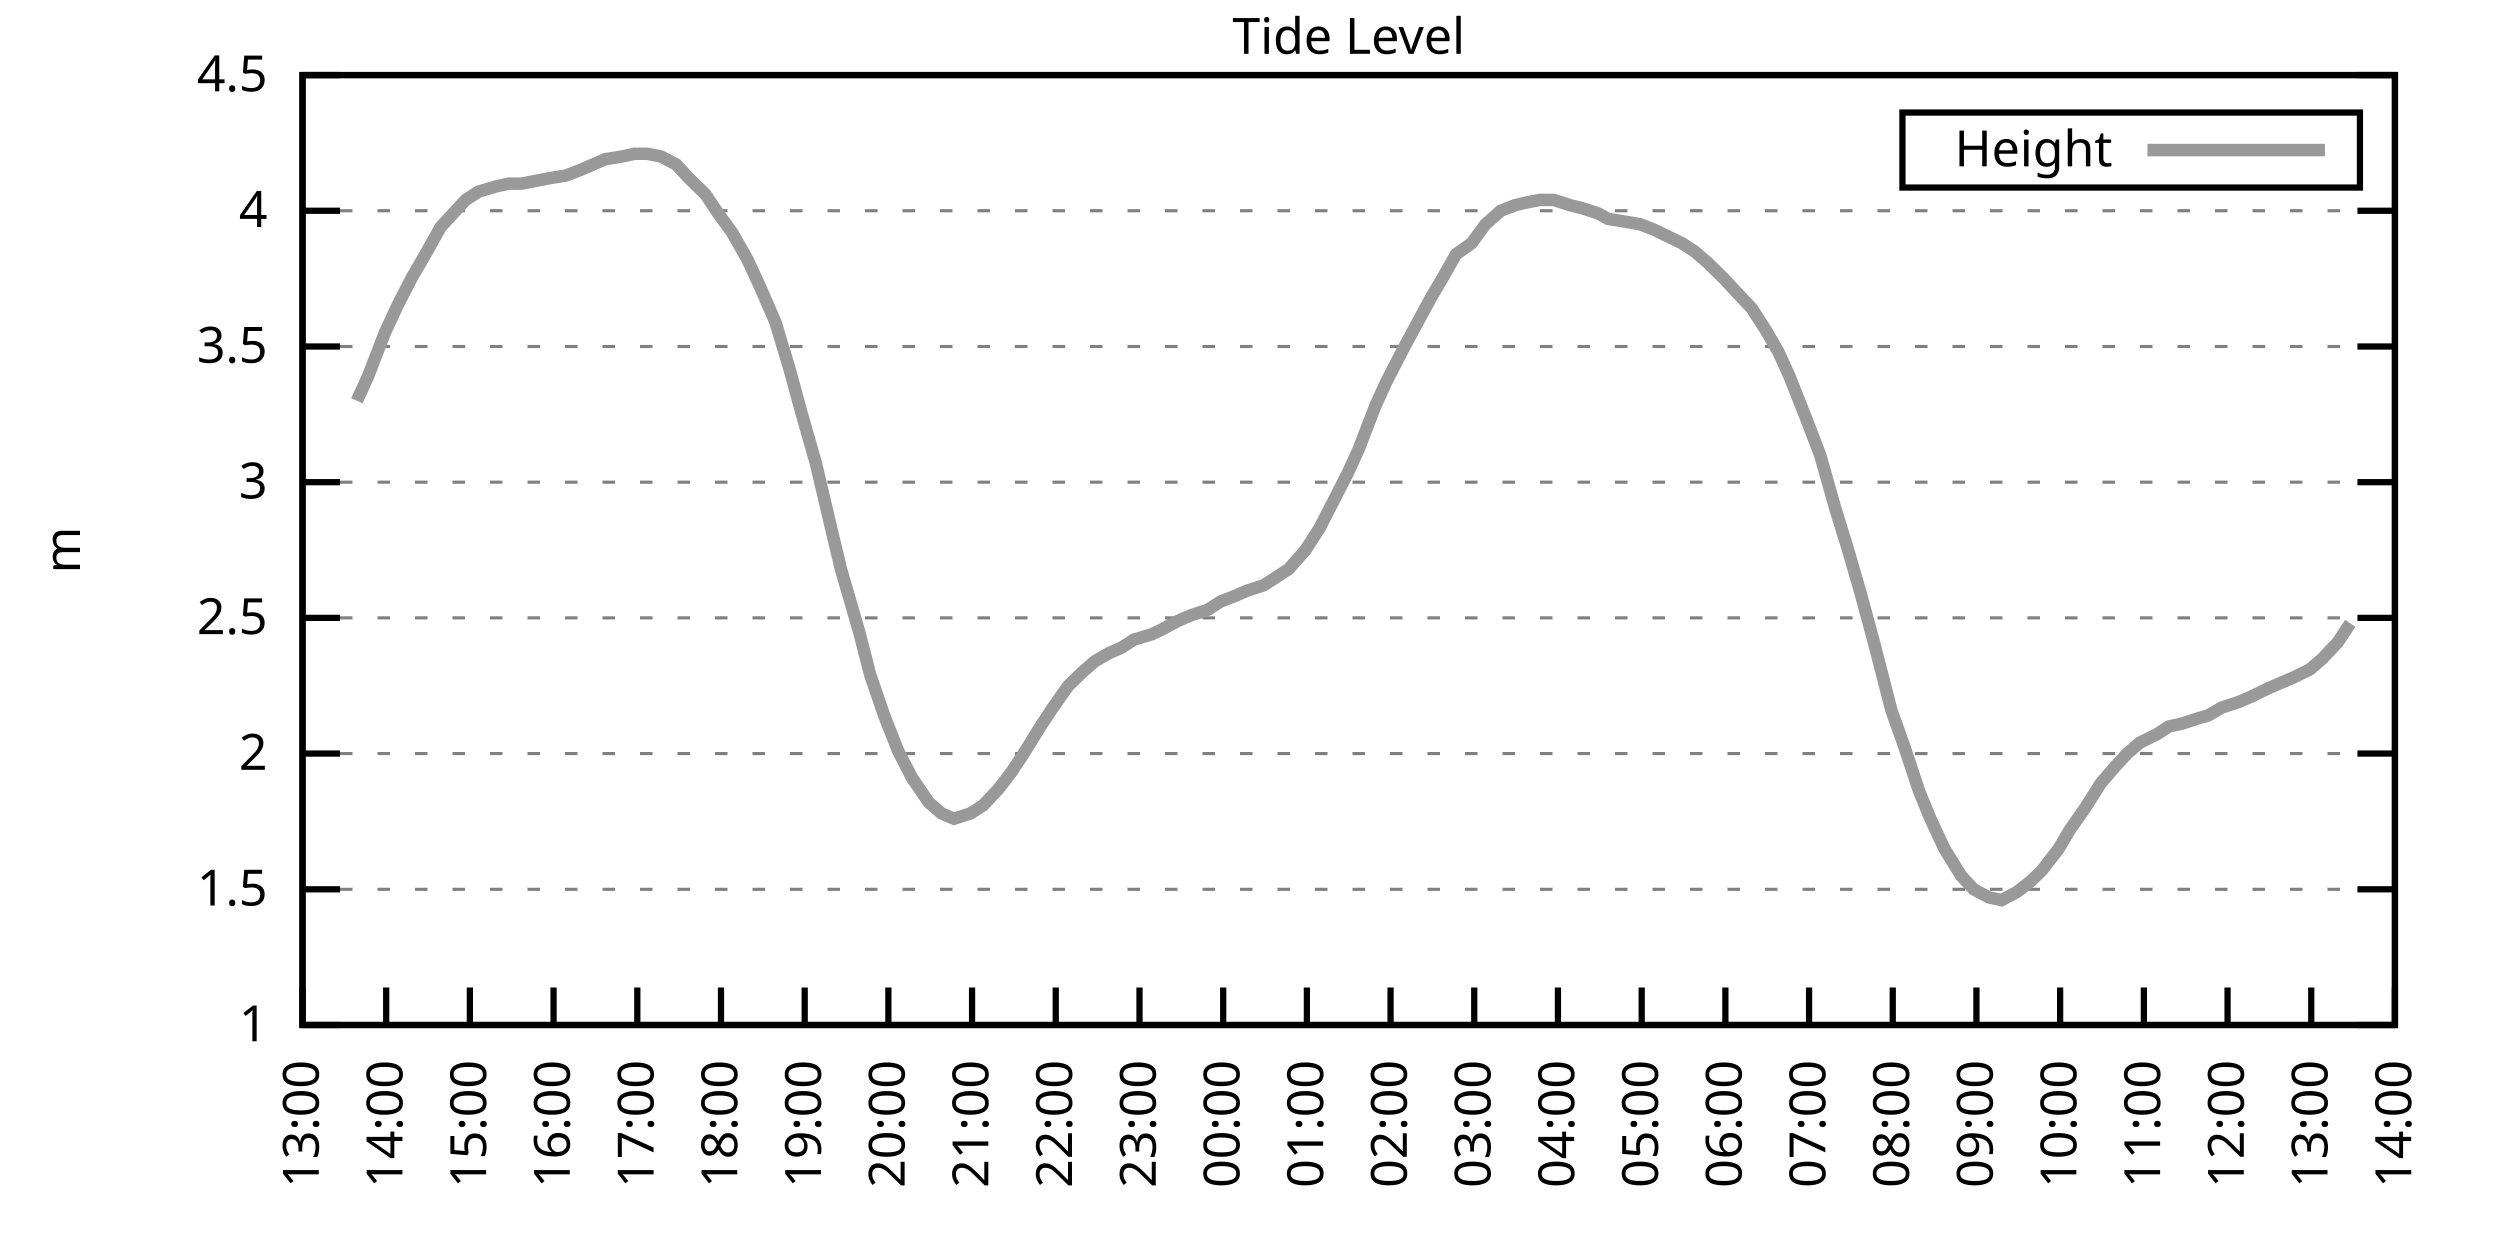
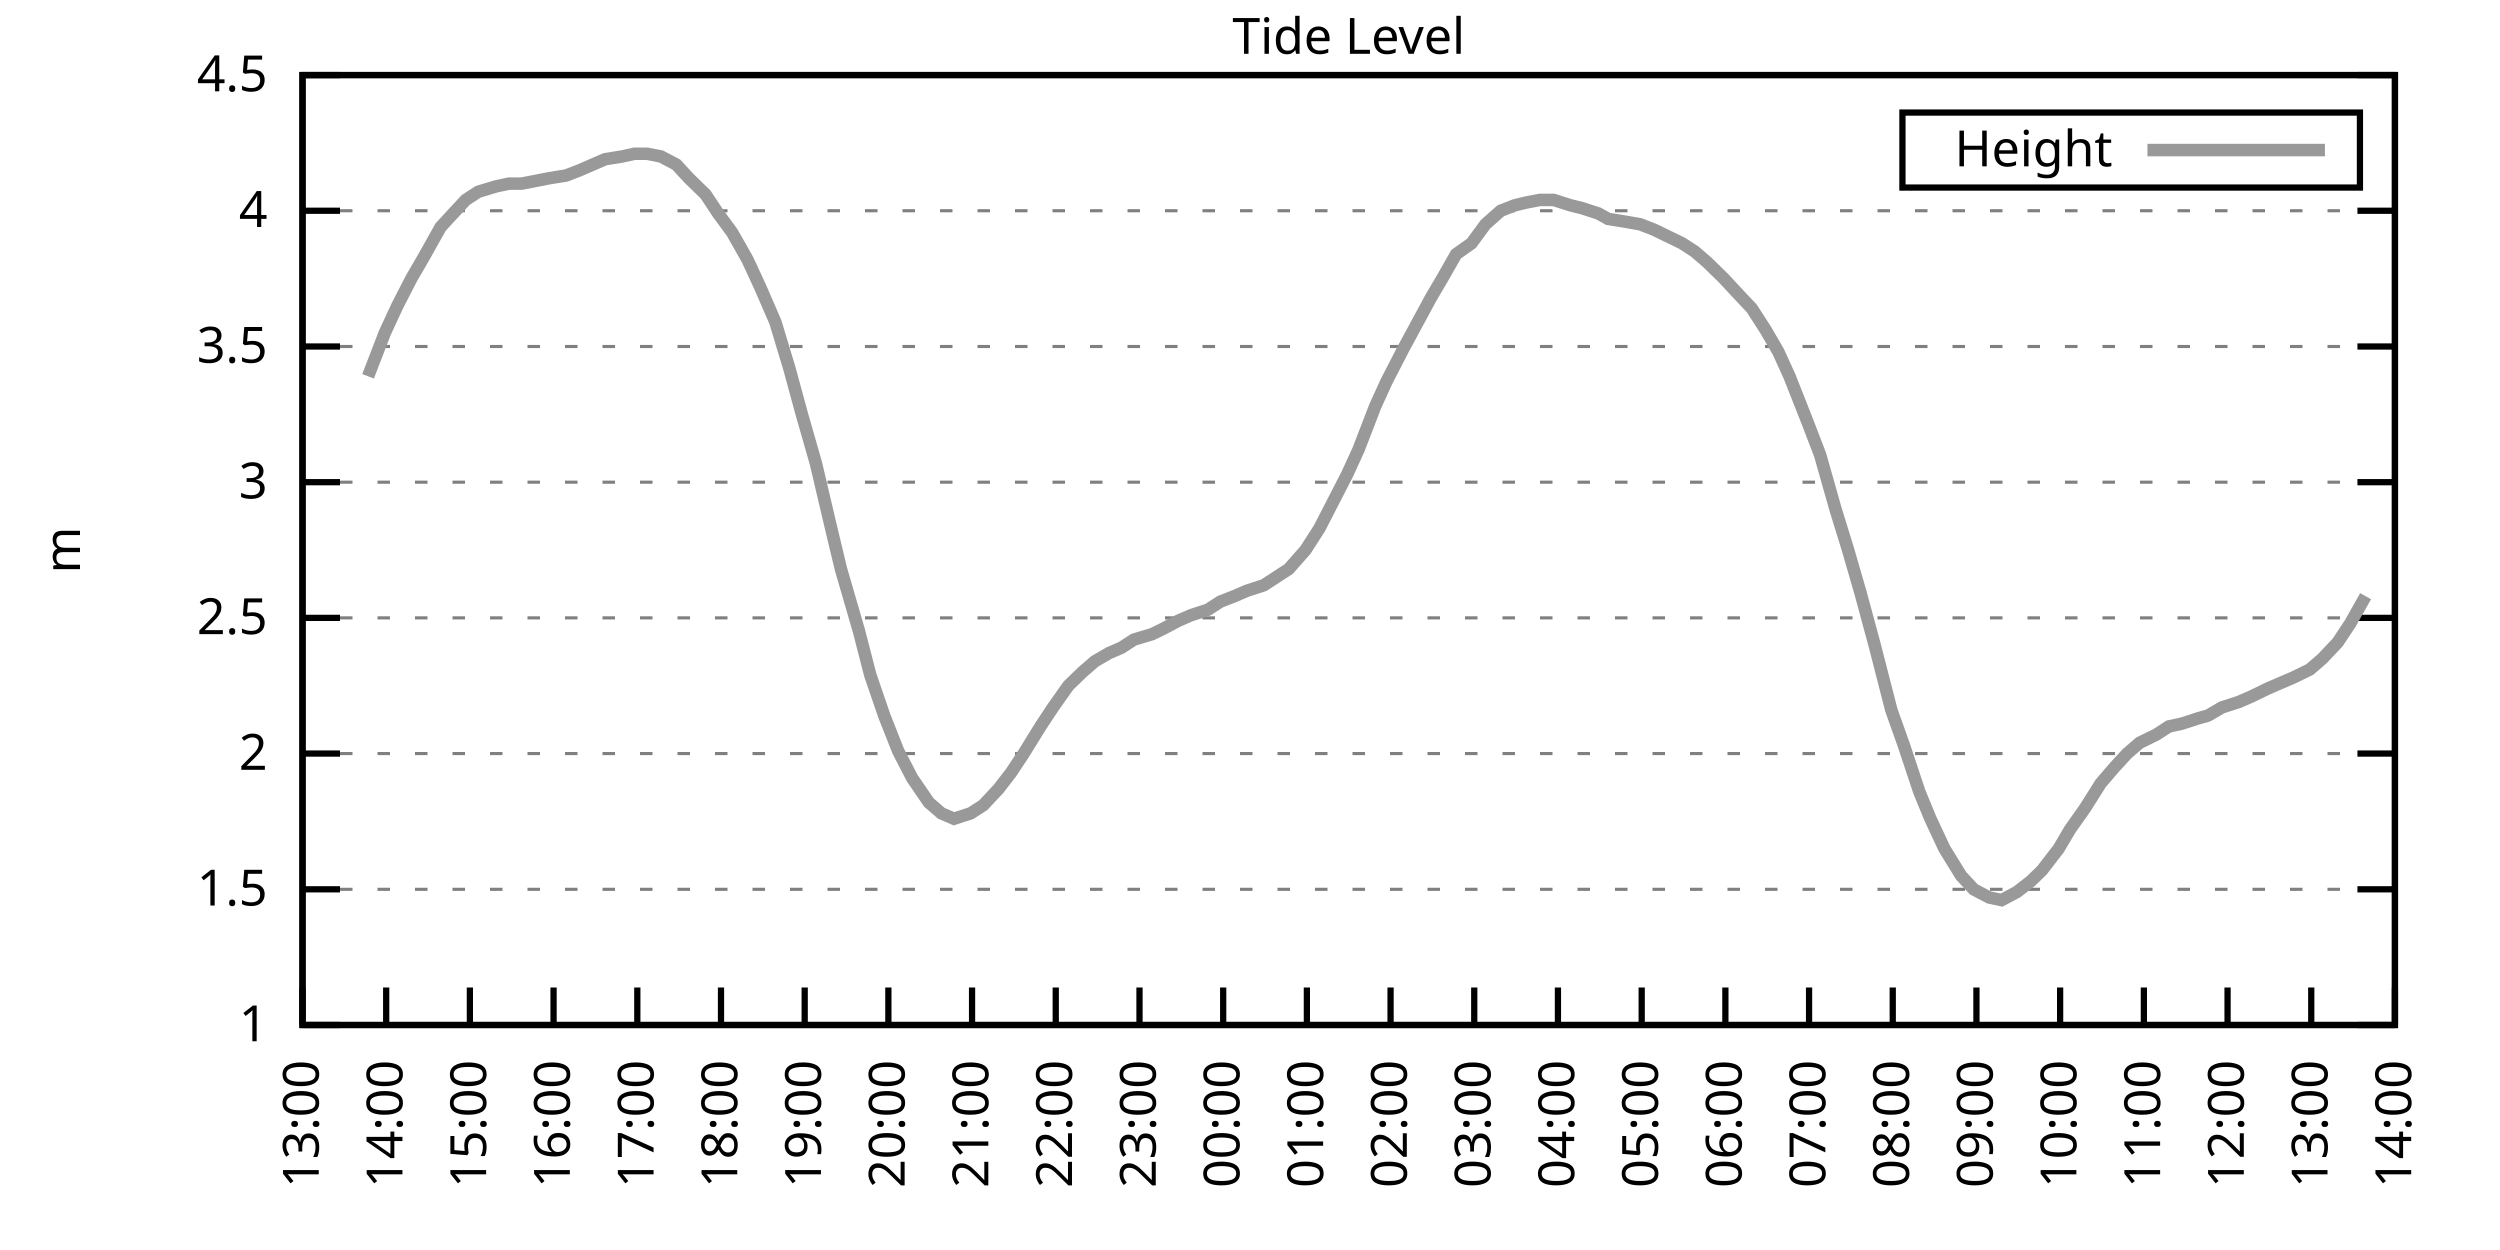
<svg xmlns="http://www.w3.org/2000/svg" xmlns:xlink="http://www.w3.org/1999/xlink" width="400" height="200" viewBox="0 0 400 200">
  <g id="gnuplot_canvas">
    <rect x="0" y="0" width="400" height="200" fill="none" />
    <defs>
      <circle id="gpDot" r="0.5" stroke-width="0.5" stroke="currentColor" />
      <path id="gpPt0" stroke-width="0.333" stroke="currentColor" d="M-1,0 h2 M0,-1 v2" />
      <path id="gpPt1" stroke-width="0.333" stroke="currentColor" d="M-1,-1 L1,1 M1,-1 L-1,1" />
      <path id="gpPt2" stroke-width="0.333" stroke="currentColor" d="M-1,0 L1,0 M0,-1 L0,1 M-1,-1 L1,1 M-1,1 L1,-1" />
      <rect id="gpPt3" stroke-width="0.333" stroke="currentColor" x="-1" y="-1" width="2" height="2" />
      <rect id="gpPt4" stroke-width="0.333" stroke="currentColor" fill="currentColor" x="-1" y="-1" width="2" height="2" />
      <circle id="gpPt5" stroke-width="0.333" stroke="currentColor" cx="0" cy="0" r="1" />
      <use xlink:href="#gpPt5" id="gpPt6" fill="currentColor" stroke="none" />
      <path id="gpPt7" stroke-width="0.333" stroke="currentColor" d="M0,-1.33 L-1.33,0.67 L1.33,0.67 z" />
      <use xlink:href="#gpPt7" id="gpPt8" fill="currentColor" stroke="none" />
      <use xlink:href="#gpPt7" id="gpPt9" stroke="currentColor" transform="rotate(180)" />
      <use xlink:href="#gpPt9" id="gpPt10" fill="currentColor" stroke="none" />
      <use xlink:href="#gpPt3" id="gpPt11" stroke="currentColor" transform="rotate(45)" />
      <use xlink:href="#gpPt11" id="gpPt12" fill="currentColor" stroke="none" />
      <path id="gpPt13" stroke-width="0.333" stroke="currentColor" d="M0,1.330 L1.265,0.411 L0.782,-1.067 L-0.782,-1.076 L-1.265,0.411 z" />
      <use xlink:href="#gpPt13" id="gpPt14" fill="currentColor" stroke="none" />
      <filter id="textbox" filterUnits="objectBoundingBox" x="0" y="0" height="1" width="1">
        <feFlood flood-color="white" flood-opacity="1" result="bgnd" />
        <feComposite in="SourceGraphic" in2="bgnd" operator="atop" />
      </filter>
      <filter id="greybox" filterUnits="objectBoundingBox" x="0" y="0" height="1" width="1">
        <feFlood flood-color="lightgrey" flood-opacity="1" result="grey" />
        <feComposite in="SourceGraphic" in2="grey" operator="atop" />
      </filter>
    </defs>
    <g fill="none" color="white" stroke="currentColor" stroke-width="1.00" stroke-linecap="butt" stroke-linejoin="miter">
</g>
    <g fill="none" color="black" stroke="currentColor" stroke-width="1.00" stroke-linecap="butt" stroke-linejoin="miter">
      <g stroke="none" shape-rendering="crispEdges">
        <polygon fill="rgb(255, 255, 255)" points="48.40,164.00 383.18,164.00 383.18,12.02 48.40,12.02 " />
      </g>
    </g>
    <g fill="none" color="black" stroke="currentColor" stroke-width="1.00" stroke-linecap="butt" stroke-linejoin="miter">
</g>
    <g fill="none" color="black" stroke="black" stroke-width="0.50" stroke-linecap="butt" stroke-linejoin="miter">
</g>
    <g fill="none" color="gray" stroke="currentColor" stroke-width="0.50" stroke-linecap="butt" stroke-linejoin="miter">
      <path stroke="gray" stroke-dasharray="2,4" class="gridline" d="M48.40,164.00 L383.19,164.00  " />
    </g>
    <g fill="none" color="gray" stroke="gray" stroke-width="1.00" stroke-linecap="butt" stroke-linejoin="miter">
</g>
    <g fill="none" color="black" stroke="currentColor" stroke-width="1.00" stroke-linecap="butt" stroke-linejoin="miter">
      <path stroke="black" d="M48.40,164.00 L54.40,164.00 M383.19,164.00 L377.19,164.00  " />
      <g transform="translate(42.80,166.60)" stroke="none" fill="black" font-family="Sans" font-size="8.00" text-anchor="end">
        <text>
          <tspan font-family="Sans"> 1</tspan>
        </text>
      </g>
    </g>
    <g fill="none" color="black" stroke="currentColor" stroke-width="1.00" stroke-linecap="butt" stroke-linejoin="miter">
</g>
    <g fill="none" color="black" stroke="black" stroke-width="0.50" stroke-linecap="butt" stroke-linejoin="miter">
</g>
    <g fill="none" color="gray" stroke="currentColor" stroke-width="0.50" stroke-linecap="butt" stroke-linejoin="miter">
      <path stroke="gray" stroke-dasharray="2,4" class="gridline" d="M48.40,142.29 L383.19,142.29  " />
    </g>
    <g fill="none" color="gray" stroke="gray" stroke-width="1.00" stroke-linecap="butt" stroke-linejoin="miter">
</g>
    <g fill="none" color="black" stroke="currentColor" stroke-width="1.00" stroke-linecap="butt" stroke-linejoin="miter">
      <path stroke="black" d="M48.40,142.29 L54.40,142.29 M383.19,142.29 L377.19,142.29  " />
      <g transform="translate(42.80,144.89)" stroke="none" fill="black" font-family="Sans" font-size="8.00" text-anchor="end">
        <text>
          <tspan font-family="Sans"> 1.5</tspan>
        </text>
      </g>
    </g>
    <g fill="none" color="black" stroke="currentColor" stroke-width="1.00" stroke-linecap="butt" stroke-linejoin="miter">
</g>
    <g fill="none" color="black" stroke="black" stroke-width="0.50" stroke-linecap="butt" stroke-linejoin="miter">
</g>
    <g fill="none" color="gray" stroke="currentColor" stroke-width="0.50" stroke-linecap="butt" stroke-linejoin="miter">
      <path stroke="gray" stroke-dasharray="2,4" class="gridline" d="M48.40,120.57 L383.19,120.57  " />
    </g>
    <g fill="none" color="gray" stroke="gray" stroke-width="1.00" stroke-linecap="butt" stroke-linejoin="miter">
</g>
    <g fill="none" color="black" stroke="currentColor" stroke-width="1.00" stroke-linecap="butt" stroke-linejoin="miter">
      <path stroke="black" d="M48.40,120.57 L54.40,120.57 M383.19,120.57 L377.19,120.57  " />
      <g transform="translate(42.80,123.17)" stroke="none" fill="black" font-family="Sans" font-size="8.00" text-anchor="end">
        <text>
          <tspan font-family="Sans"> 2</tspan>
        </text>
      </g>
    </g>
    <g fill="none" color="black" stroke="currentColor" stroke-width="1.00" stroke-linecap="butt" stroke-linejoin="miter">
</g>
    <g fill="none" color="black" stroke="black" stroke-width="0.50" stroke-linecap="butt" stroke-linejoin="miter">
</g>
    <g fill="none" color="gray" stroke="currentColor" stroke-width="0.50" stroke-linecap="butt" stroke-linejoin="miter">
      <path stroke="gray" stroke-dasharray="2,4" class="gridline" d="M48.40,98.86 L383.19,98.86  " />
    </g>
    <g fill="none" color="gray" stroke="gray" stroke-width="1.00" stroke-linecap="butt" stroke-linejoin="miter">
</g>
    <g fill="none" color="black" stroke="currentColor" stroke-width="1.00" stroke-linecap="butt" stroke-linejoin="miter">
      <path stroke="black" d="M48.40,98.86 L54.40,98.86 M383.19,98.86 L377.19,98.86  " />
      <g transform="translate(42.80,101.46)" stroke="none" fill="black" font-family="Sans" font-size="8.00" text-anchor="end">
        <text>
          <tspan font-family="Sans"> 2.5</tspan>
        </text>
      </g>
    </g>
    <g fill="none" color="black" stroke="currentColor" stroke-width="1.00" stroke-linecap="butt" stroke-linejoin="miter">
</g>
    <g fill="none" color="black" stroke="black" stroke-width="0.50" stroke-linecap="butt" stroke-linejoin="miter">
</g>
    <g fill="none" color="gray" stroke="currentColor" stroke-width="0.50" stroke-linecap="butt" stroke-linejoin="miter">
      <path stroke="gray" stroke-dasharray="2,4" class="gridline" d="M48.40,77.15 L383.19,77.15  " />
    </g>
    <g fill="none" color="gray" stroke="gray" stroke-width="1.00" stroke-linecap="butt" stroke-linejoin="miter">
</g>
    <g fill="none" color="black" stroke="currentColor" stroke-width="1.00" stroke-linecap="butt" stroke-linejoin="miter">
      <path stroke="black" d="M48.40,77.15 L54.40,77.15 M383.19,77.15 L377.19,77.15  " />
      <g transform="translate(42.80,79.75)" stroke="none" fill="black" font-family="Sans" font-size="8.00" text-anchor="end">
        <text>
          <tspan font-family="Sans"> 3</tspan>
        </text>
      </g>
    </g>
    <g fill="none" color="black" stroke="currentColor" stroke-width="1.00" stroke-linecap="butt" stroke-linejoin="miter">
</g>
    <g fill="none" color="black" stroke="black" stroke-width="0.50" stroke-linecap="butt" stroke-linejoin="miter">
</g>
    <g fill="none" color="gray" stroke="currentColor" stroke-width="0.50" stroke-linecap="butt" stroke-linejoin="miter">
      <path stroke="gray" stroke-dasharray="2,4" class="gridline" d="M48.40,55.44 L383.19,55.44  " />
    </g>
    <g fill="none" color="gray" stroke="gray" stroke-width="1.00" stroke-linecap="butt" stroke-linejoin="miter">
</g>
    <g fill="none" color="black" stroke="currentColor" stroke-width="1.00" stroke-linecap="butt" stroke-linejoin="miter">
      <path stroke="black" d="M48.40,55.44 L54.40,55.44 M383.19,55.44 L377.19,55.44  " />
      <g transform="translate(42.80,58.04)" stroke="none" fill="black" font-family="Sans" font-size="8.00" text-anchor="end">
        <text>
          <tspan font-family="Sans"> 3.5</tspan>
        </text>
      </g>
    </g>
    <g fill="none" color="black" stroke="currentColor" stroke-width="1.00" stroke-linecap="butt" stroke-linejoin="miter">
</g>
    <g fill="none" color="black" stroke="black" stroke-width="0.50" stroke-linecap="butt" stroke-linejoin="miter">
</g>
    <g fill="none" color="gray" stroke="currentColor" stroke-width="0.50" stroke-linecap="butt" stroke-linejoin="miter">
      <path stroke="gray" stroke-dasharray="2,4" class="gridline" d="M48.40,33.72 L383.19,33.72  " />
    </g>
    <g fill="none" color="gray" stroke="gray" stroke-width="1.00" stroke-linecap="butt" stroke-linejoin="miter">
</g>
    <g fill="none" color="black" stroke="currentColor" stroke-width="1.00" stroke-linecap="butt" stroke-linejoin="miter">
      <path stroke="black" d="M48.40,33.72 L54.40,33.72 M383.19,33.72 L377.19,33.72  " />
      <g transform="translate(42.80,36.32)" stroke="none" fill="black" font-family="Sans" font-size="8.00" text-anchor="end">
        <text>
          <tspan font-family="Sans"> 4</tspan>
        </text>
      </g>
    </g>
    <g fill="none" color="black" stroke="currentColor" stroke-width="1.00" stroke-linecap="butt" stroke-linejoin="miter">
</g>
    <g fill="none" color="black" stroke="black" stroke-width="0.50" stroke-linecap="butt" stroke-linejoin="miter">
</g>
    <g fill="none" color="gray" stroke="currentColor" stroke-width="0.50" stroke-linecap="butt" stroke-linejoin="miter">
      <path stroke="gray" stroke-dasharray="2,4" class="gridline" d="M48.40,12.01 L383.19,12.01  " />
    </g>
    <g fill="none" color="gray" stroke="gray" stroke-width="1.00" stroke-linecap="butt" stroke-linejoin="miter">
</g>
    <g fill="none" color="black" stroke="currentColor" stroke-width="1.00" stroke-linecap="butt" stroke-linejoin="miter">
      <path stroke="black" d="M48.40,12.01 L54.40,12.01 M383.19,12.01 L377.19,12.01  " />
      <g transform="translate(42.80,14.61)" stroke="none" fill="black" font-family="Sans" font-size="8.00" text-anchor="end">
        <text>
          <tspan font-family="Sans"> 4.5</tspan>
        </text>
      </g>
    </g>
    <g fill="none" color="black" stroke="currentColor" stroke-width="1.00" stroke-linecap="butt" stroke-linejoin="miter">
      <path stroke="black" d="M48.40,164.00 L48.40,158.00  " />
      <g transform="translate(51.00,169.60) rotate(270.00)" stroke="none" fill="black" font-family="Sans" font-size="8.00" text-anchor="end">
        <text>
          <tspan font-family="Sans">13:00</tspan>
        </text>
      </g>
    </g>
    <g fill="none" color="black" stroke="currentColor" stroke-width="1.00" stroke-linecap="butt" stroke-linejoin="miter">
      <path stroke="black" d="M61.79,164.00 L61.79,158.00  " />
      <g transform="translate(64.39,169.60) rotate(270.00)" stroke="none" fill="black" font-family="Sans" font-size="8.00" text-anchor="end">
        <text>
          <tspan font-family="Sans">14:00</tspan>
        </text>
      </g>
    </g>
    <g fill="none" color="black" stroke="currentColor" stroke-width="1.00" stroke-linecap="butt" stroke-linejoin="miter">
      <path stroke="black" d="M75.18,164.00 L75.18,158.00  " />
      <g transform="translate(77.78,169.60) rotate(270.00)" stroke="none" fill="black" font-family="Sans" font-size="8.00" text-anchor="end">
        <text>
          <tspan font-family="Sans">15:00</tspan>
        </text>
      </g>
    </g>
    <g fill="none" color="black" stroke="currentColor" stroke-width="1.00" stroke-linecap="butt" stroke-linejoin="miter">
      <path stroke="black" d="M88.57,164.00 L88.57,158.00  " />
      <g transform="translate(91.17,169.60) rotate(270.00)" stroke="none" fill="black" font-family="Sans" font-size="8.00" text-anchor="end">
        <text>
          <tspan font-family="Sans">16:00</tspan>
        </text>
      </g>
    </g>
    <g fill="none" color="black" stroke="currentColor" stroke-width="1.00" stroke-linecap="butt" stroke-linejoin="miter">
      <path stroke="black" d="M101.97,164.00 L101.97,158.00  " />
      <g transform="translate(104.57,169.60) rotate(270.00)" stroke="none" fill="black" font-family="Sans" font-size="8.00" text-anchor="end">
        <text>
          <tspan font-family="Sans">17:00</tspan>
        </text>
      </g>
    </g>
    <g fill="none" color="black" stroke="currentColor" stroke-width="1.00" stroke-linecap="butt" stroke-linejoin="miter">
      <path stroke="black" d="M115.36,164.00 L115.36,158.00  " />
      <g transform="translate(117.96,169.60) rotate(270.00)" stroke="none" fill="black" font-family="Sans" font-size="8.00" text-anchor="end">
        <text>
          <tspan font-family="Sans">18:00</tspan>
        </text>
      </g>
    </g>
    <g fill="none" color="black" stroke="currentColor" stroke-width="1.00" stroke-linecap="butt" stroke-linejoin="miter">
      <path stroke="black" d="M128.75,164.00 L128.75,158.00  " />
      <g transform="translate(131.35,169.60) rotate(270.00)" stroke="none" fill="black" font-family="Sans" font-size="8.00" text-anchor="end">
        <text>
          <tspan font-family="Sans">19:00</tspan>
        </text>
      </g>
    </g>
    <g fill="none" color="black" stroke="currentColor" stroke-width="1.00" stroke-linecap="butt" stroke-linejoin="miter">
      <path stroke="black" d="M142.14,164.00 L142.14,158.00  " />
      <g transform="translate(144.74,169.60) rotate(270.00)" stroke="none" fill="black" font-family="Sans" font-size="8.00" text-anchor="end">
        <text>
          <tspan font-family="Sans">20:00</tspan>
        </text>
      </g>
    </g>
    <g fill="none" color="black" stroke="currentColor" stroke-width="1.00" stroke-linecap="butt" stroke-linejoin="miter">
      <path stroke="black" d="M155.53,164.00 L155.53,158.00  " />
      <g transform="translate(158.13,169.60) rotate(270.00)" stroke="none" fill="black" font-family="Sans" font-size="8.00" text-anchor="end">
        <text>
          <tspan font-family="Sans">21:00</tspan>
        </text>
      </g>
    </g>
    <g fill="none" color="black" stroke="currentColor" stroke-width="1.00" stroke-linecap="butt" stroke-linejoin="miter">
      <path stroke="black" d="M168.92,164.00 L168.92,158.00  " />
      <g transform="translate(171.52,169.60) rotate(270.00)" stroke="none" fill="black" font-family="Sans" font-size="8.00" text-anchor="end">
        <text>
          <tspan font-family="Sans">22:00</tspan>
        </text>
      </g>
    </g>
    <g fill="none" color="black" stroke="currentColor" stroke-width="1.00" stroke-linecap="butt" stroke-linejoin="miter">
      <path stroke="black" d="M182.32,164.00 L182.32,158.00  " />
      <g transform="translate(184.92,169.60) rotate(270.00)" stroke="none" fill="black" font-family="Sans" font-size="8.00" text-anchor="end">
        <text>
          <tspan font-family="Sans">23:00</tspan>
        </text>
      </g>
    </g>
    <g fill="none" color="black" stroke="currentColor" stroke-width="1.00" stroke-linecap="butt" stroke-linejoin="miter">
      <path stroke="black" d="M195.71,164.00 L195.71,158.00  " />
      <g transform="translate(198.31,169.60) rotate(270.00)" stroke="none" fill="black" font-family="Sans" font-size="8.00" text-anchor="end">
        <text>
          <tspan font-family="Sans">00:00</tspan>
        </text>
      </g>
    </g>
    <g fill="none" color="black" stroke="currentColor" stroke-width="1.00" stroke-linecap="butt" stroke-linejoin="miter">
      <path stroke="black" d="M209.10,164.00 L209.10,158.00  " />
      <g transform="translate(211.70,169.60) rotate(270.00)" stroke="none" fill="black" font-family="Sans" font-size="8.00" text-anchor="end">
        <text>
          <tspan font-family="Sans">01:00</tspan>
        </text>
      </g>
    </g>
    <g fill="none" color="black" stroke="currentColor" stroke-width="1.00" stroke-linecap="butt" stroke-linejoin="miter">
      <path stroke="black" d="M222.49,164.00 L222.49,158.00  " />
      <g transform="translate(225.09,169.60) rotate(270.00)" stroke="none" fill="black" font-family="Sans" font-size="8.00" text-anchor="end">
        <text>
          <tspan font-family="Sans">02:00</tspan>
        </text>
      </g>
    </g>
    <g fill="none" color="black" stroke="currentColor" stroke-width="1.00" stroke-linecap="butt" stroke-linejoin="miter">
      <path stroke="black" d="M235.88,164.00 L235.88,158.00  " />
      <g transform="translate(238.48,169.60) rotate(270.00)" stroke="none" fill="black" font-family="Sans" font-size="8.00" text-anchor="end">
        <text>
          <tspan font-family="Sans">03:00</tspan>
        </text>
      </g>
    </g>
    <g fill="none" color="black" stroke="currentColor" stroke-width="1.00" stroke-linecap="butt" stroke-linejoin="miter">
      <path stroke="black" d="M249.27,164.00 L249.27,158.00  " />
      <g transform="translate(251.87,169.60) rotate(270.00)" stroke="none" fill="black" font-family="Sans" font-size="8.00" text-anchor="end">
        <text>
          <tspan font-family="Sans">04:00</tspan>
        </text>
      </g>
    </g>
    <g fill="none" color="black" stroke="currentColor" stroke-width="1.00" stroke-linecap="butt" stroke-linejoin="miter">
      <path stroke="black" d="M262.67,164.00 L262.67,158.00  " />
      <g transform="translate(265.27,169.60) rotate(270.00)" stroke="none" fill="black" font-family="Sans" font-size="8.00" text-anchor="end">
        <text>
          <tspan font-family="Sans">05:00</tspan>
        </text>
      </g>
    </g>
    <g fill="none" color="black" stroke="currentColor" stroke-width="1.00" stroke-linecap="butt" stroke-linejoin="miter">
      <path stroke="black" d="M276.06,164.00 L276.06,158.00  " />
      <g transform="translate(278.66,169.60) rotate(270.00)" stroke="none" fill="black" font-family="Sans" font-size="8.00" text-anchor="end">
        <text>
          <tspan font-family="Sans">06:00</tspan>
        </text>
      </g>
    </g>
    <g fill="none" color="black" stroke="currentColor" stroke-width="1.00" stroke-linecap="butt" stroke-linejoin="miter">
      <path stroke="black" d="M289.45,164.00 L289.45,158.00  " />
      <g transform="translate(292.05,169.60) rotate(270.00)" stroke="none" fill="black" font-family="Sans" font-size="8.00" text-anchor="end">
        <text>
          <tspan font-family="Sans">07:00</tspan>
        </text>
      </g>
    </g>
    <g fill="none" color="black" stroke="currentColor" stroke-width="1.00" stroke-linecap="butt" stroke-linejoin="miter">
      <path stroke="black" d="M302.84,164.00 L302.84,158.00  " />
      <g transform="translate(305.44,169.60) rotate(270.00)" stroke="none" fill="black" font-family="Sans" font-size="8.00" text-anchor="end">
        <text>
          <tspan font-family="Sans">08:00</tspan>
        </text>
      </g>
    </g>
    <g fill="none" color="black" stroke="currentColor" stroke-width="1.00" stroke-linecap="butt" stroke-linejoin="miter">
      <path stroke="black" d="M316.23,164.00 L316.23,158.00  " />
      <g transform="translate(318.83,169.60) rotate(270.00)" stroke="none" fill="black" font-family="Sans" font-size="8.00" text-anchor="end">
        <text>
          <tspan font-family="Sans">09:00</tspan>
        </text>
      </g>
    </g>
    <g fill="none" color="black" stroke="currentColor" stroke-width="1.00" stroke-linecap="butt" stroke-linejoin="miter">
      <path stroke="black" d="M329.62,164.00 L329.62,158.00  " />
      <g transform="translate(332.22,169.60) rotate(270.00)" stroke="none" fill="black" font-family="Sans" font-size="8.00" text-anchor="end">
        <text>
          <tspan font-family="Sans">10:00</tspan>
        </text>
      </g>
    </g>
    <g fill="none" color="black" stroke="currentColor" stroke-width="1.00" stroke-linecap="butt" stroke-linejoin="miter">
      <path stroke="black" d="M343.02,164.00 L343.02,158.00  " />
      <g transform="translate(345.62,169.60) rotate(270.00)" stroke="none" fill="black" font-family="Sans" font-size="8.00" text-anchor="end">
        <text>
          <tspan font-family="Sans">11:00</tspan>
        </text>
      </g>
    </g>
    <g fill="none" color="black" stroke="currentColor" stroke-width="1.00" stroke-linecap="butt" stroke-linejoin="miter">
      <path stroke="black" d="M356.41,164.00 L356.41,158.00  " />
      <g transform="translate(359.01,169.60) rotate(270.00)" stroke="none" fill="black" font-family="Sans" font-size="8.00" text-anchor="end">
        <text>
          <tspan font-family="Sans">12:00</tspan>
        </text>
      </g>
    </g>
    <g fill="none" color="black" stroke="currentColor" stroke-width="1.00" stroke-linecap="butt" stroke-linejoin="miter">
      <path stroke="black" d="M369.80,164.00 L369.80,158.00  " />
      <g transform="translate(372.40,169.60) rotate(270.00)" stroke="none" fill="black" font-family="Sans" font-size="8.00" text-anchor="end">
        <text>
          <tspan font-family="Sans">13:00</tspan>
        </text>
      </g>
    </g>
    <g fill="none" color="black" stroke="currentColor" stroke-width="1.00" stroke-linecap="butt" stroke-linejoin="miter">
      <path stroke="black" d="M383.19,164.00 L383.19,158.00  " />
      <g transform="translate(385.79,169.60) rotate(270.00)" stroke="none" fill="black" font-family="Sans" font-size="8.00" text-anchor="end">
        <text>
          <tspan font-family="Sans">14:00</tspan>
        </text>
      </g>
    </g>
    <g fill="none" color="black" stroke="currentColor" stroke-width="1.00" stroke-linecap="butt" stroke-linejoin="miter">
</g>
    <g fill="none" color="black" stroke="currentColor" stroke-width="1.00" stroke-linecap="butt" stroke-linejoin="miter">
      <path stroke="black" d="M48.40,12.01 L48.40,164.00 L383.19,164.00 L383.19,12.01 L48.40,12.01 Z  " />
    </g>
    <g fill="none" color="black" stroke="currentColor" stroke-width="1.00" stroke-linecap="butt" stroke-linejoin="miter">
</g>
    <g fill="none" color="black" stroke="currentColor" stroke-width="1.00" stroke-linecap="butt" stroke-linejoin="miter">
      <path stroke="black" d="M304.39,30.01 L304.39,18.01 L377.59,18.01 L377.59,30.01 L304.39,30.01 Z  " />
    </g>
    <g id="Tide_level_plot_1">
      <g fill="none" color="white" stroke="black" stroke-width="2.00" stroke-linecap="butt" stroke-linejoin="miter">
</g>
      <g fill="none" color="black" stroke="currentColor" stroke-width="2.00" stroke-linecap="butt" stroke-linejoin="miter">
        <g transform="translate(337.99,26.61)" stroke="none" fill="black" font-family="Sans" font-size="8.00" text-anchor="end">
          <text>
            <tspan font-family="Sans">Height</tspan>
          </text>
        </g>
      </g>
      <g fill="none" color="black" stroke="currentColor" stroke-width="2.00" stroke-linecap="butt" stroke-linejoin="miter">
-         <path stroke="rgb(153, 153, 153)" d="M343.59,24.01 L371.99,24.01 M57.10,64.12 L58.89,60.21 L61.57,53.26 L63.58,48.92 L65.81,44.58 L67.82,41.11   L70.50,36.33 L72.50,34.16 L74.51,31.99 L76.52,30.68 L79.42,29.81 L81.43,29.38 L83.44,29.38 L85.67,28.95   L87.91,28.51 L90.58,28.08 L92.82,27.21 L94.82,26.34 L96.83,25.47 L99.51,25.04 L101.52,24.60 L103.53,24.60   L105.76,25.04 L108.22,26.34 L110.22,28.51 L112.90,31.12 L114.91,34.16 L117.14,37.20 L119.60,41.54 L121.61,45.88   L124.06,51.53 L126.29,58.91 L128.30,66.29 L130.54,74.11 L132.99,84.53 L134.55,91.04 L137.45,101.03 L139.24,107.98   L141.47,114.49 L143.70,120.14 L145.94,124.48 L148.61,128.39 L150.62,130.13 L152.63,131.00 L155.31,130.13 L157.32,128.83   L159.77,126.22 L161.78,123.61 L163.79,120.57 L166.47,116.23 L168.48,113.19 L170.93,109.72 L173.17,107.55 L175.17,105.81   L177.41,104.51 L179.41,103.64 L181.42,102.34 L184.32,101.47 L186.11,100.60 L188.57,99.30 L190.57,98.43 L193.25,97.56   L195.26,96.26 L197.49,95.39 L199.50,94.52 L202.18,93.65 L204.19,92.35 L206.20,91.04 L208.88,88.00 L211.11,84.53   L213.12,80.62 L215.57,75.85 L217.36,71.94 L220.04,64.99 L221.82,61.08 L224.50,55.87 L228.96,47.62 L230.75,44.58   L232.98,40.67 L235.44,38.93 L237.67,35.89 L240.12,33.72 L242.36,32.85 L244.14,32.42 L246.37,31.99 L248.60,31.99   L251.28,32.85 L253.07,33.29 L255.75,34.16 L257.31,35.03 L259.99,35.46 L262.44,35.89 L264.67,36.76 L266.46,37.63   L269.14,38.93 L271.15,40.24 L273.16,41.97 L275.83,44.58 L277.84,46.75 L280.30,49.36 L282.53,52.83 L284.54,56.30   L286.32,60.21 L289.23,67.59 L291.23,72.81 L293.69,81.49 L295.70,88.00 L297.71,94.95 L299.94,103.20 L302.62,113.63   L304.63,119.27 L307.08,126.65 L308.87,131.00 L311.10,135.77 L313.78,140.12 L315.79,142.29 L318.24,143.59 L320.25,144.02   L322.70,142.72 L324.94,140.98 L326.72,139.25 L329.40,135.77 L331.19,132.73 L333.64,129.26 L336.10,125.35 L338.33,122.75   L340.34,120.57 L342.35,118.84 L345.02,117.53 L347.03,116.23 L349.04,115.80 L351.72,114.93 L353.28,114.49 L355.51,113.19   L358.19,112.32 L360.20,111.45 L362.88,110.15 L364.89,109.28 L366.90,108.42 L369.58,107.11 L371.58,105.38 L374.04,102.77   L376.05,99.73  " />
+         <path stroke="rgb(153, 153, 153)" d="M343.59,24.01 L371.99,24.01 M58.89,60.21 L61.57,53.26 L63.58,48.92 L65.81,44.58 L67.82,41.11 L70.50,36.33   L72.50,34.16 L74.51,31.99 L76.52,30.68 L79.42,29.81 L81.43,29.38 L83.44,29.38 L85.67,28.95 L87.91,28.51   L90.58,28.08 L92.82,27.21 L94.82,26.34 L96.83,25.47 L99.51,25.04 L101.52,24.60 L103.53,24.60 L105.76,25.04   L108.22,26.34 L110.22,28.51 L112.90,31.12 L114.91,34.16 L117.14,37.20 L119.60,41.54 L121.61,45.88 L124.06,51.53   L126.29,58.91 L128.30,66.29 L130.54,74.11 L132.99,84.53 L134.55,91.04 L137.45,101.03 L139.24,107.98 L141.47,114.49   L143.70,120.14 L145.94,124.48 L148.61,128.39 L150.62,130.13 L152.63,131.00 L155.31,130.13 L157.32,128.83 L159.77,126.22   L161.78,123.61 L163.79,120.57 L166.47,116.23 L168.48,113.19 L170.93,109.72 L173.17,107.55 L175.17,105.81 L177.41,104.51   L179.41,103.64 L181.42,102.34 L184.32,101.47 L186.11,100.60 L188.57,99.30 L190.57,98.43 L193.25,97.56 L195.26,96.26   L197.49,95.39 L199.50,94.52 L202.18,93.65 L204.19,92.35 L206.20,91.04 L208.88,88.00 L211.11,84.53 L213.12,80.62   L215.57,75.85 L217.36,71.94 L220.04,64.99 L221.82,61.08 L224.50,55.87 L228.96,47.62 L230.75,44.58 L232.98,40.67   L235.44,38.93 L237.67,35.89 L240.12,33.72 L242.36,32.85 L244.14,32.42 L246.37,31.99 L248.60,31.99 L251.28,32.85   L253.07,33.29 L255.75,34.16 L257.31,35.03 L259.99,35.46 L262.44,35.89 L264.67,36.76 L266.46,37.63 L269.14,38.93   L271.15,40.24 L273.16,41.97 L275.83,44.58 L277.84,46.75 L280.30,49.36 L282.53,52.83 L284.54,56.30 L286.32,60.21   L289.23,67.59 L291.23,72.81 L293.69,81.49 L295.70,88.00 L297.71,94.95 L299.94,103.20 L302.62,113.63 L304.63,119.27   L307.08,126.65 L308.87,131.00 L311.10,135.77 L313.78,140.12 L315.79,142.29 L318.24,143.59 L320.25,144.02 L322.70,142.72   L324.94,140.98 L326.72,139.25 L329.40,135.77 L331.19,132.73 L333.64,129.26 L336.10,125.35 L338.33,122.75 L340.34,120.57   L342.35,118.84 L345.02,117.53 L347.03,116.23 L349.04,115.80 L351.72,114.93 L353.28,114.49 L355.51,113.19 L358.19,112.32   L360.20,111.45 L362.88,110.15 L364.89,109.28 L366.90,108.42 L369.58,107.11 L371.58,105.38 L374.04,102.77 L376.05,99.73   L378.50,95.39  " />
      </g>
    </g>
    <g fill="none" color="black" stroke="currentColor" stroke-width="2.00" stroke-linecap="butt" stroke-linejoin="miter">
</g>
    <g fill="none" color="black" stroke="black" stroke-width="1.00" stroke-linecap="butt" stroke-linejoin="miter">
</g>
    <g fill="none" color="black" stroke="currentColor" stroke-width="1.00" stroke-linecap="butt" stroke-linejoin="miter">
      <path stroke="black" d="M48.40,12.01 L48.40,164.00 L383.19,164.00 L383.19,12.01 L48.40,12.01 Z  " />
      <g transform="translate(12.80,88.01) rotate(270.00)" stroke="none" fill="black" font-family="Sans" font-size="8.00" text-anchor="middle">
        <text>
          <tspan font-family="Sans">m</tspan>
        </text>
      </g>
    </g>
    <g fill="none" color="black" stroke="currentColor" stroke-width="1.00" stroke-linecap="butt" stroke-linejoin="miter">
</g>
    <g fill="none" color="black" stroke="currentColor" stroke-width="1.00" stroke-linecap="butt" stroke-linejoin="miter">
      <g transform="translate(215.79,8.61)" stroke="none" fill="black" font-family="Sans" font-size="8.00" text-anchor="middle">
        <text>
          <tspan font-family="Sans">Tide Level</tspan>
        </text>
      </g>
    </g>
    <g fill="none" color="black" stroke="currentColor" stroke-width="1.00" stroke-linecap="butt" stroke-linejoin="miter">
</g>
  </g>
</svg>
